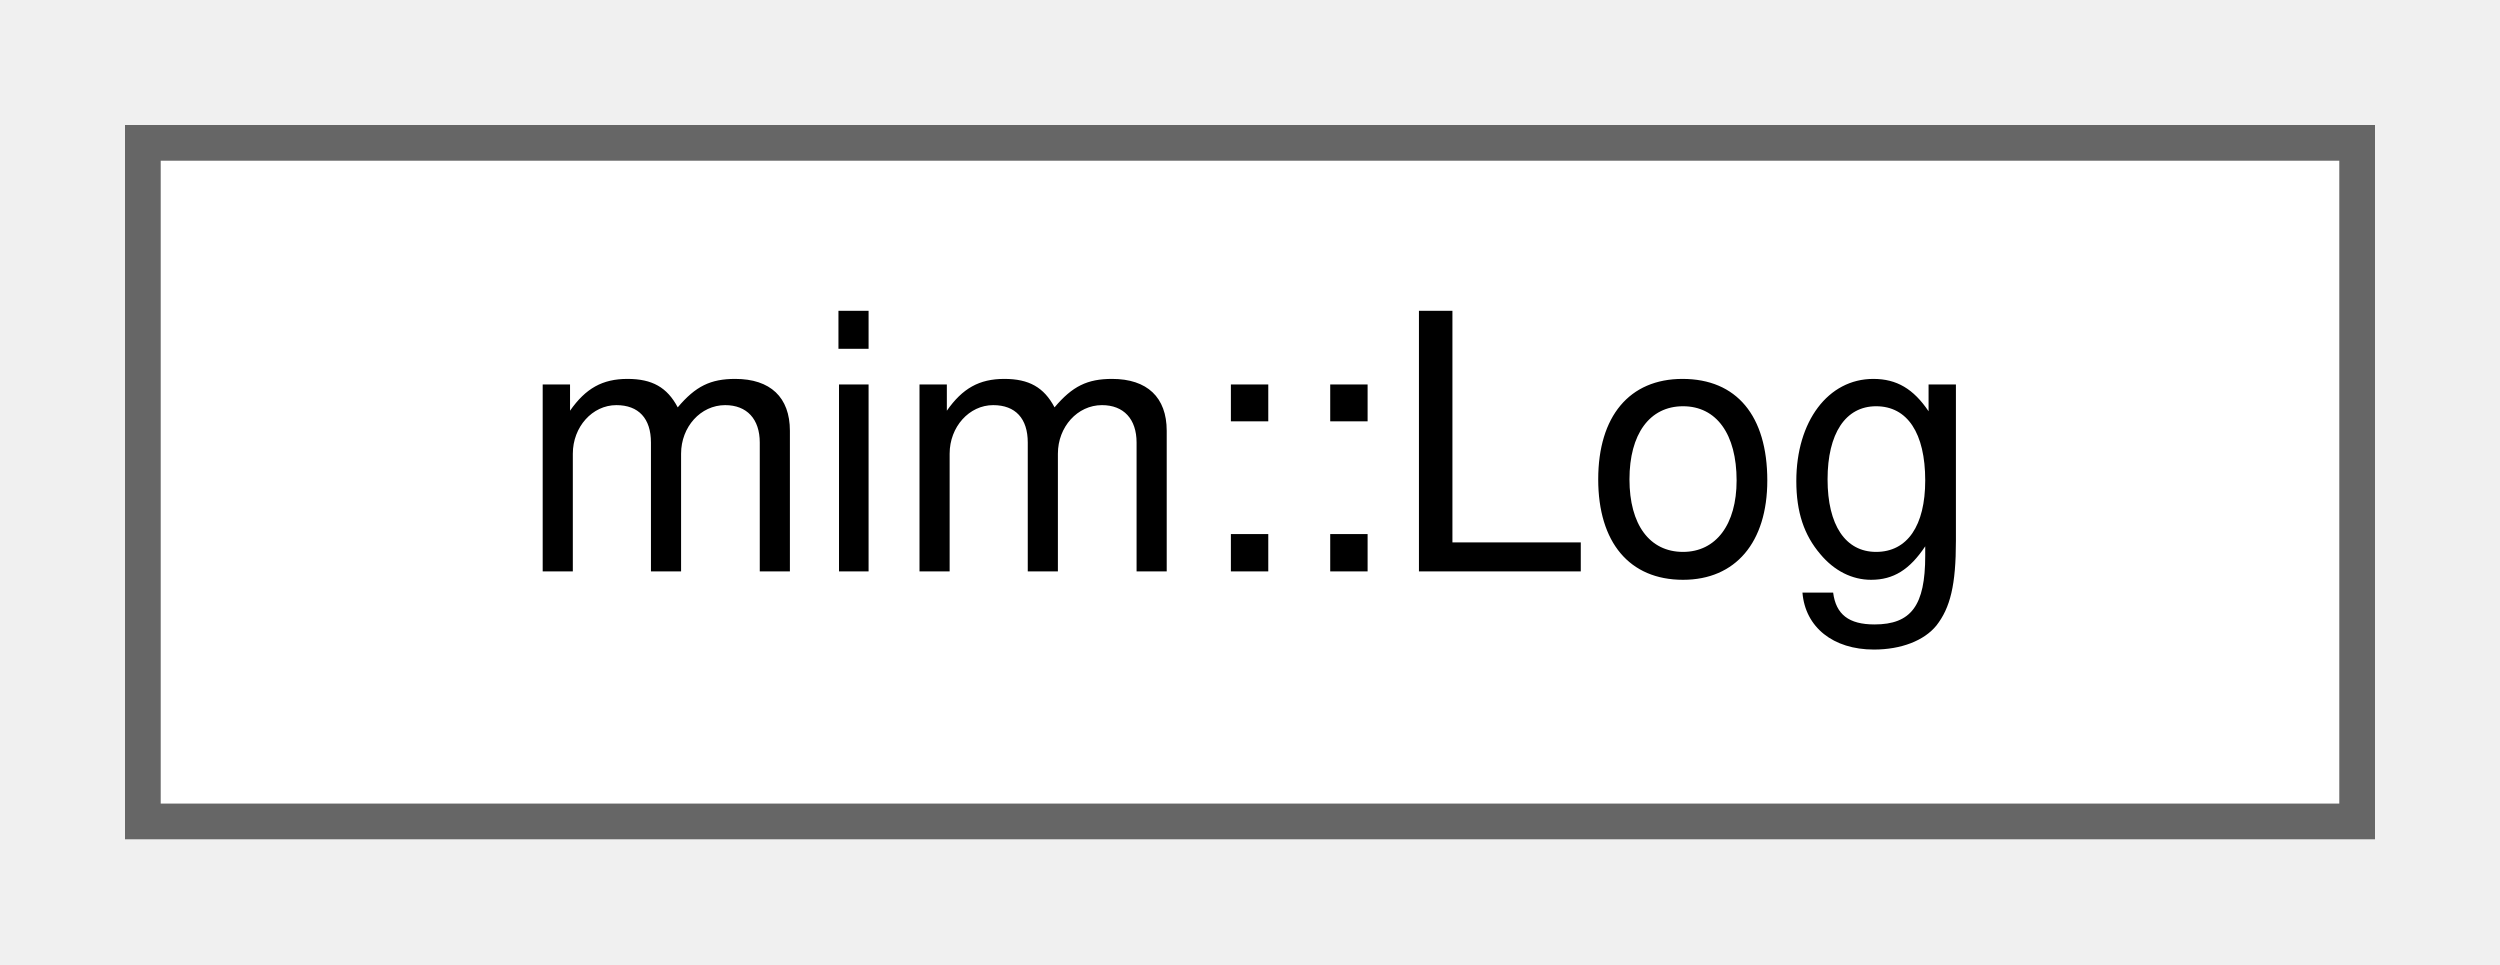
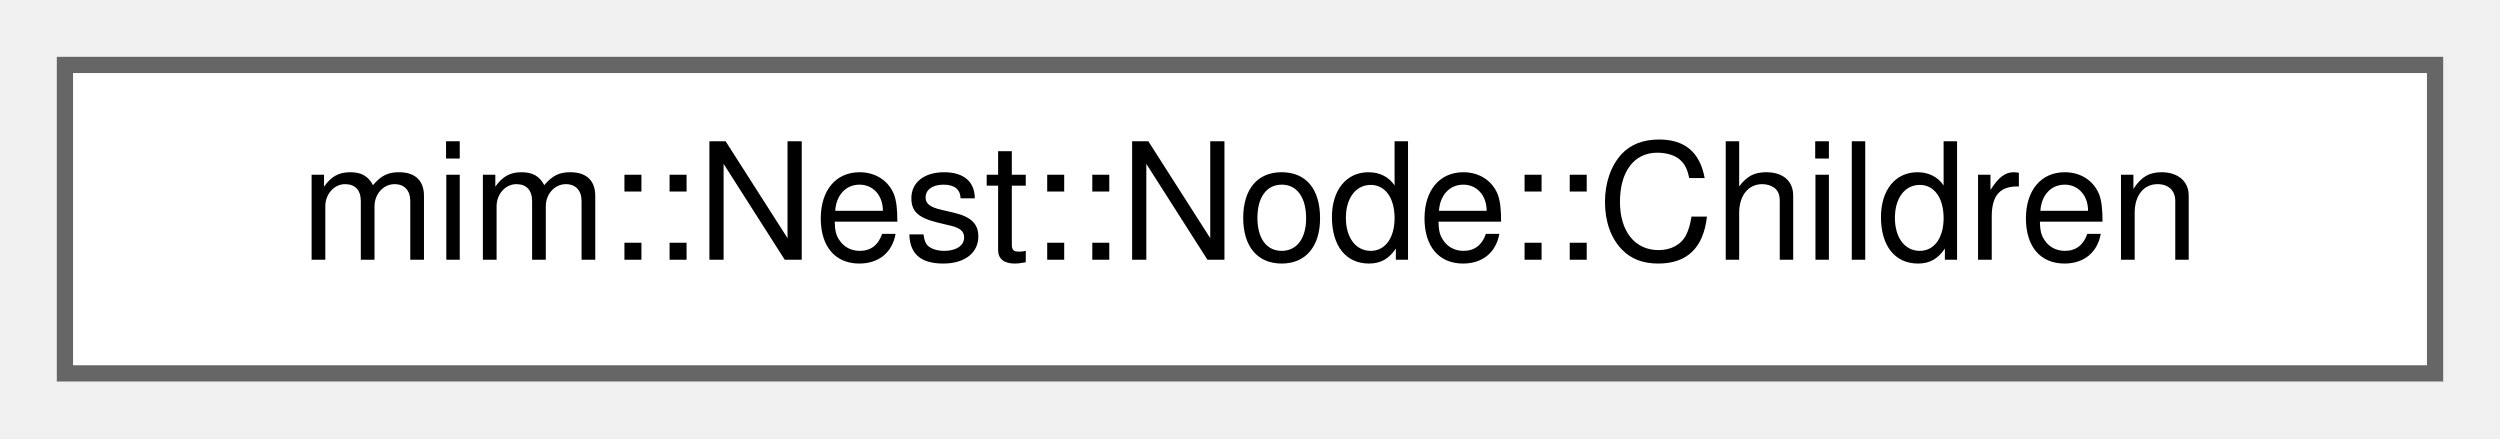
- <svg xmlns="http://www.w3.org/2000/svg" xmlns:xlink="http://www.w3.org/1999/xlink" width="70pt" height="27pt" viewBox="0.00 0.00 70.00 27.00">
+ <svg xmlns="http://www.w3.org/2000/svg" xmlns:xlink="http://www.w3.org/1999/xlink" width="154pt" height="27pt" viewBox="0.00 0.00 154.00 27.00">
  <g id="graph0" class="graph" transform="scale(1 1) rotate(0) translate(4 23)">
    <g id="Node000000" class="node">
      <g id="a_Node000000">
-         <a xlink:href="classmim_1_1Log.html" target="_top" xlink:title="Facility to log what you are doing.">
-           <polygon fill="white" stroke="#666666" points="62,-19 0,-19 0,0 62,0 62,-19" />
-           <text text-anchor="middle" x="31" y="-7" font-family="Helvetica,sans-Serif" font-size="10.00">mim::Log</text>
+         <a xlink:href="structmim_1_1Nest_1_1Node_1_1Children.html" target="_top" xlink:title=" ">
+           <polygon fill="white" stroke="#666666" points="146,-19 0,-19 0,0 146,0 146,-19" />
+           <text text-anchor="middle" x="73" y="-7" font-family="Helvetica,sans-Serif" font-size="10.00">mim::Nest::Node::Children</text>
        </a>
      </g>
    </g>
  </g>
</svg>
